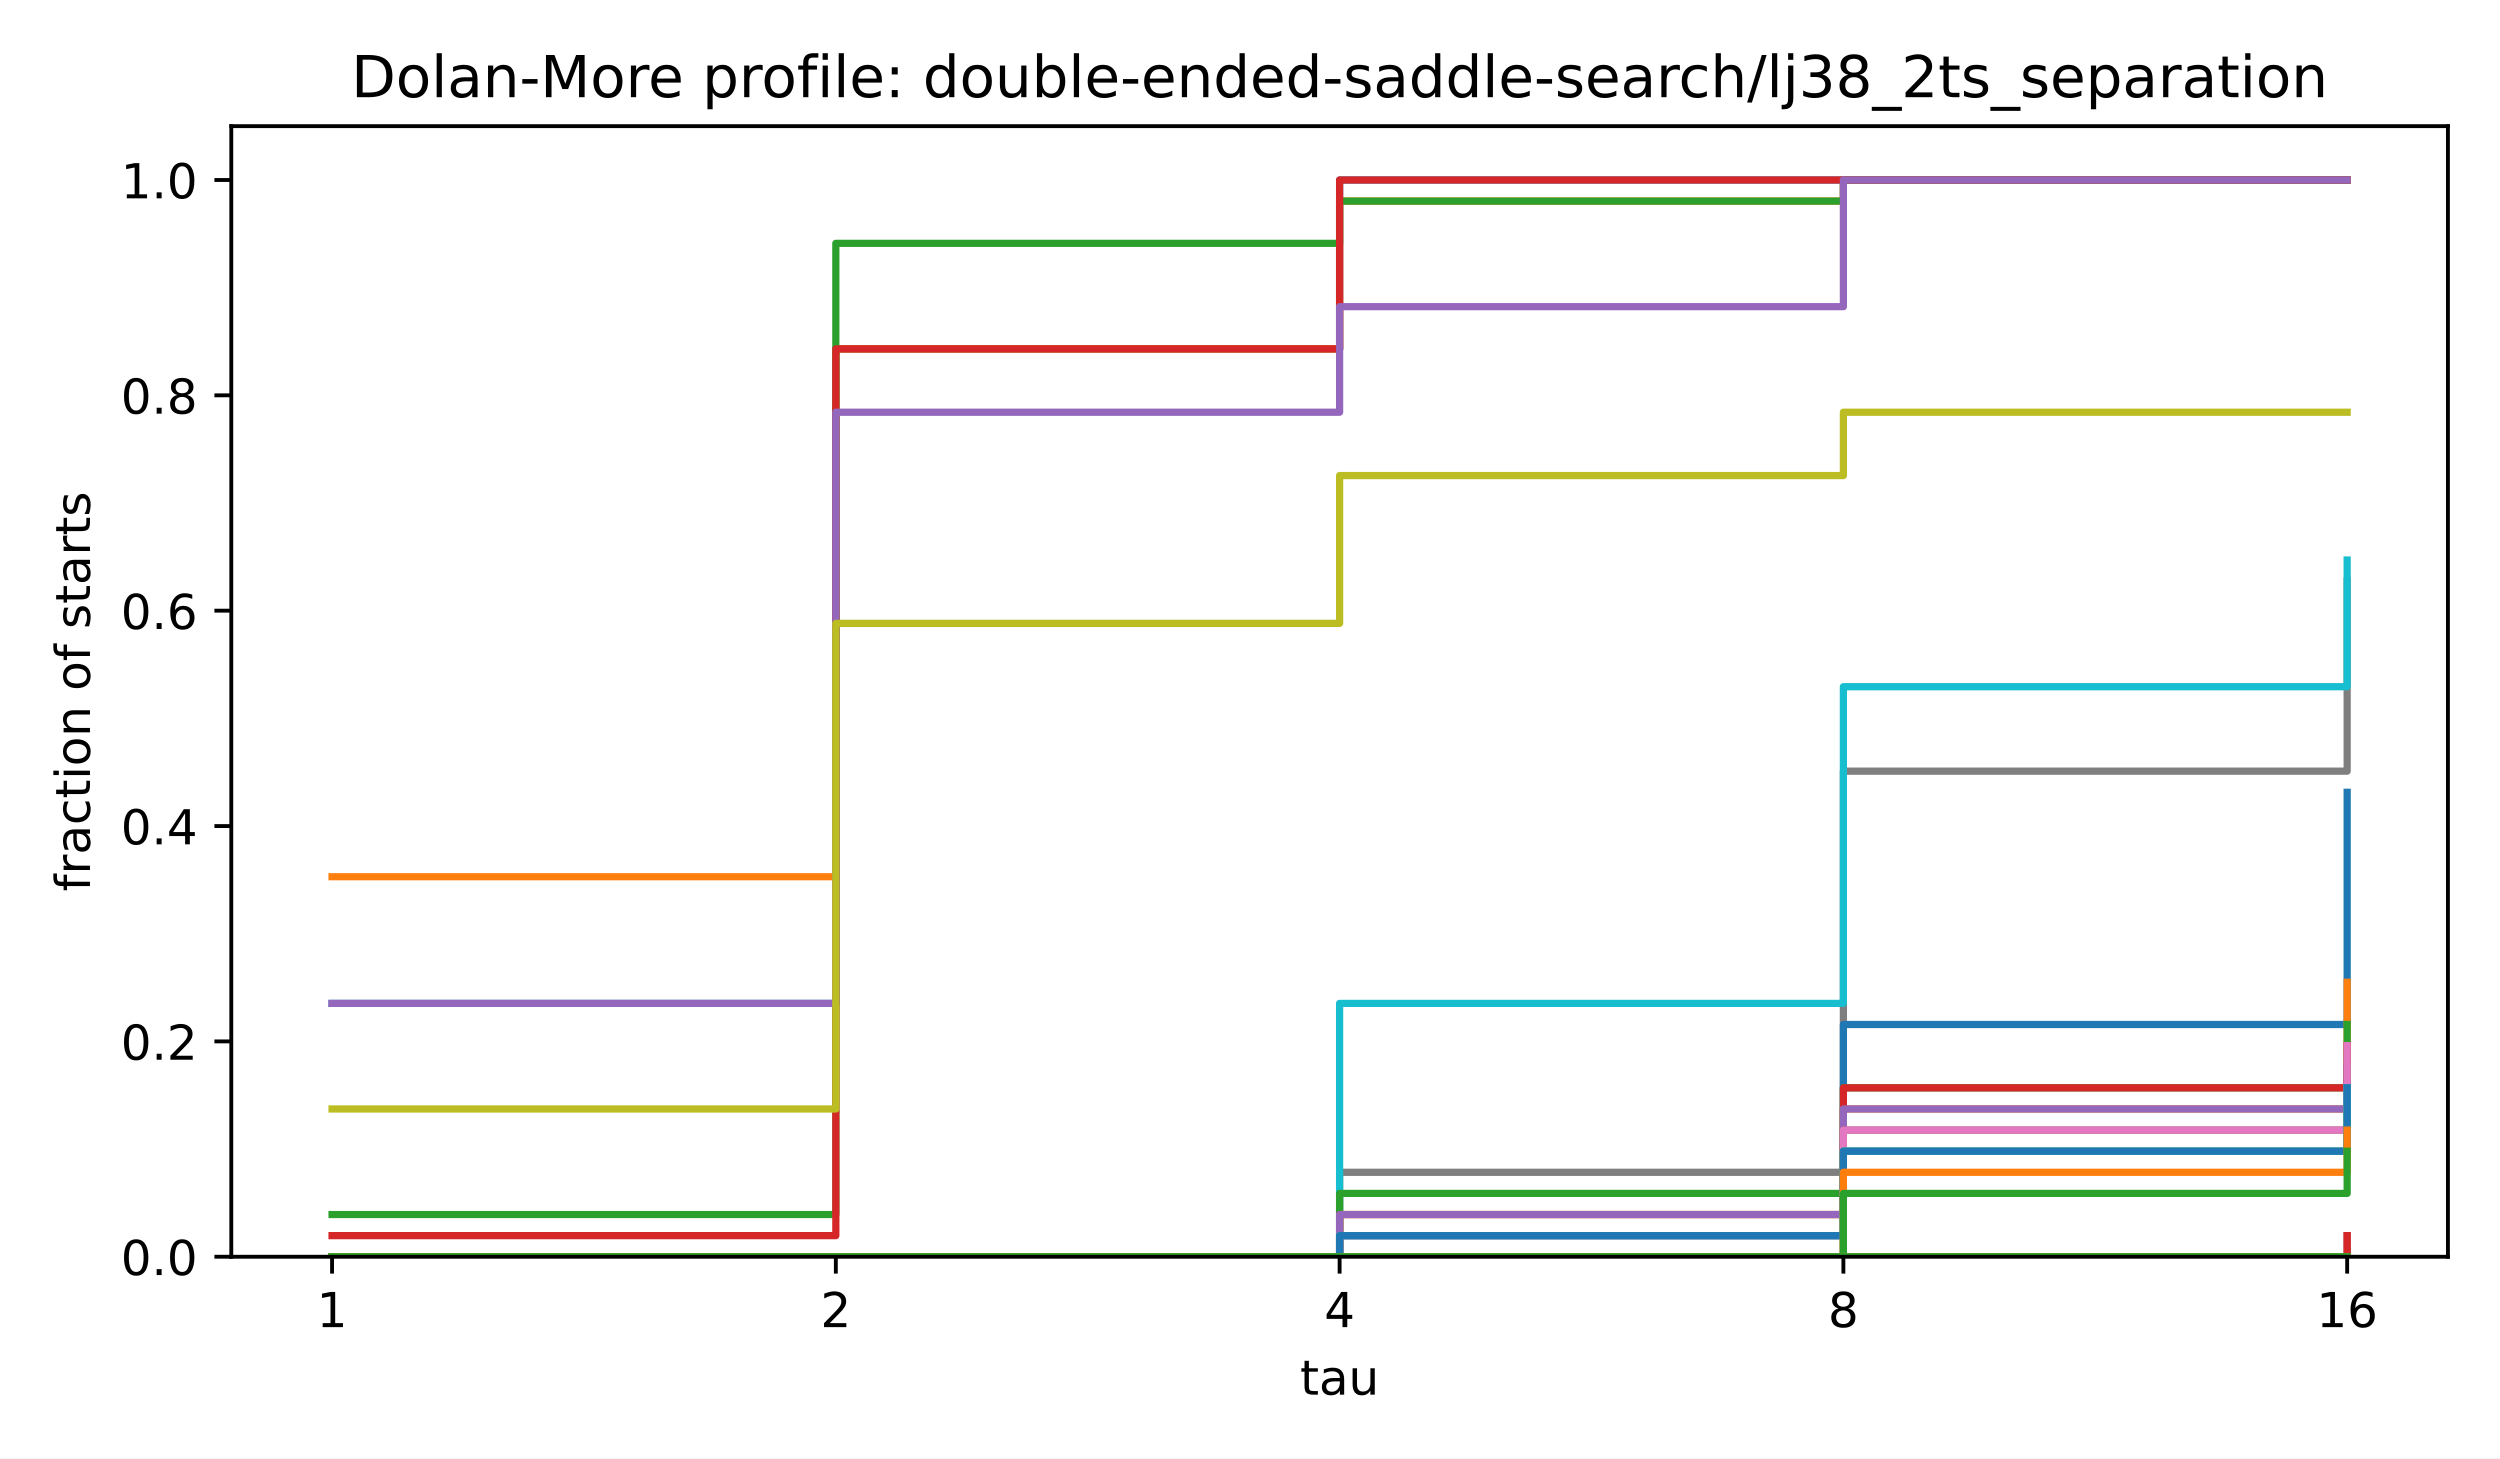
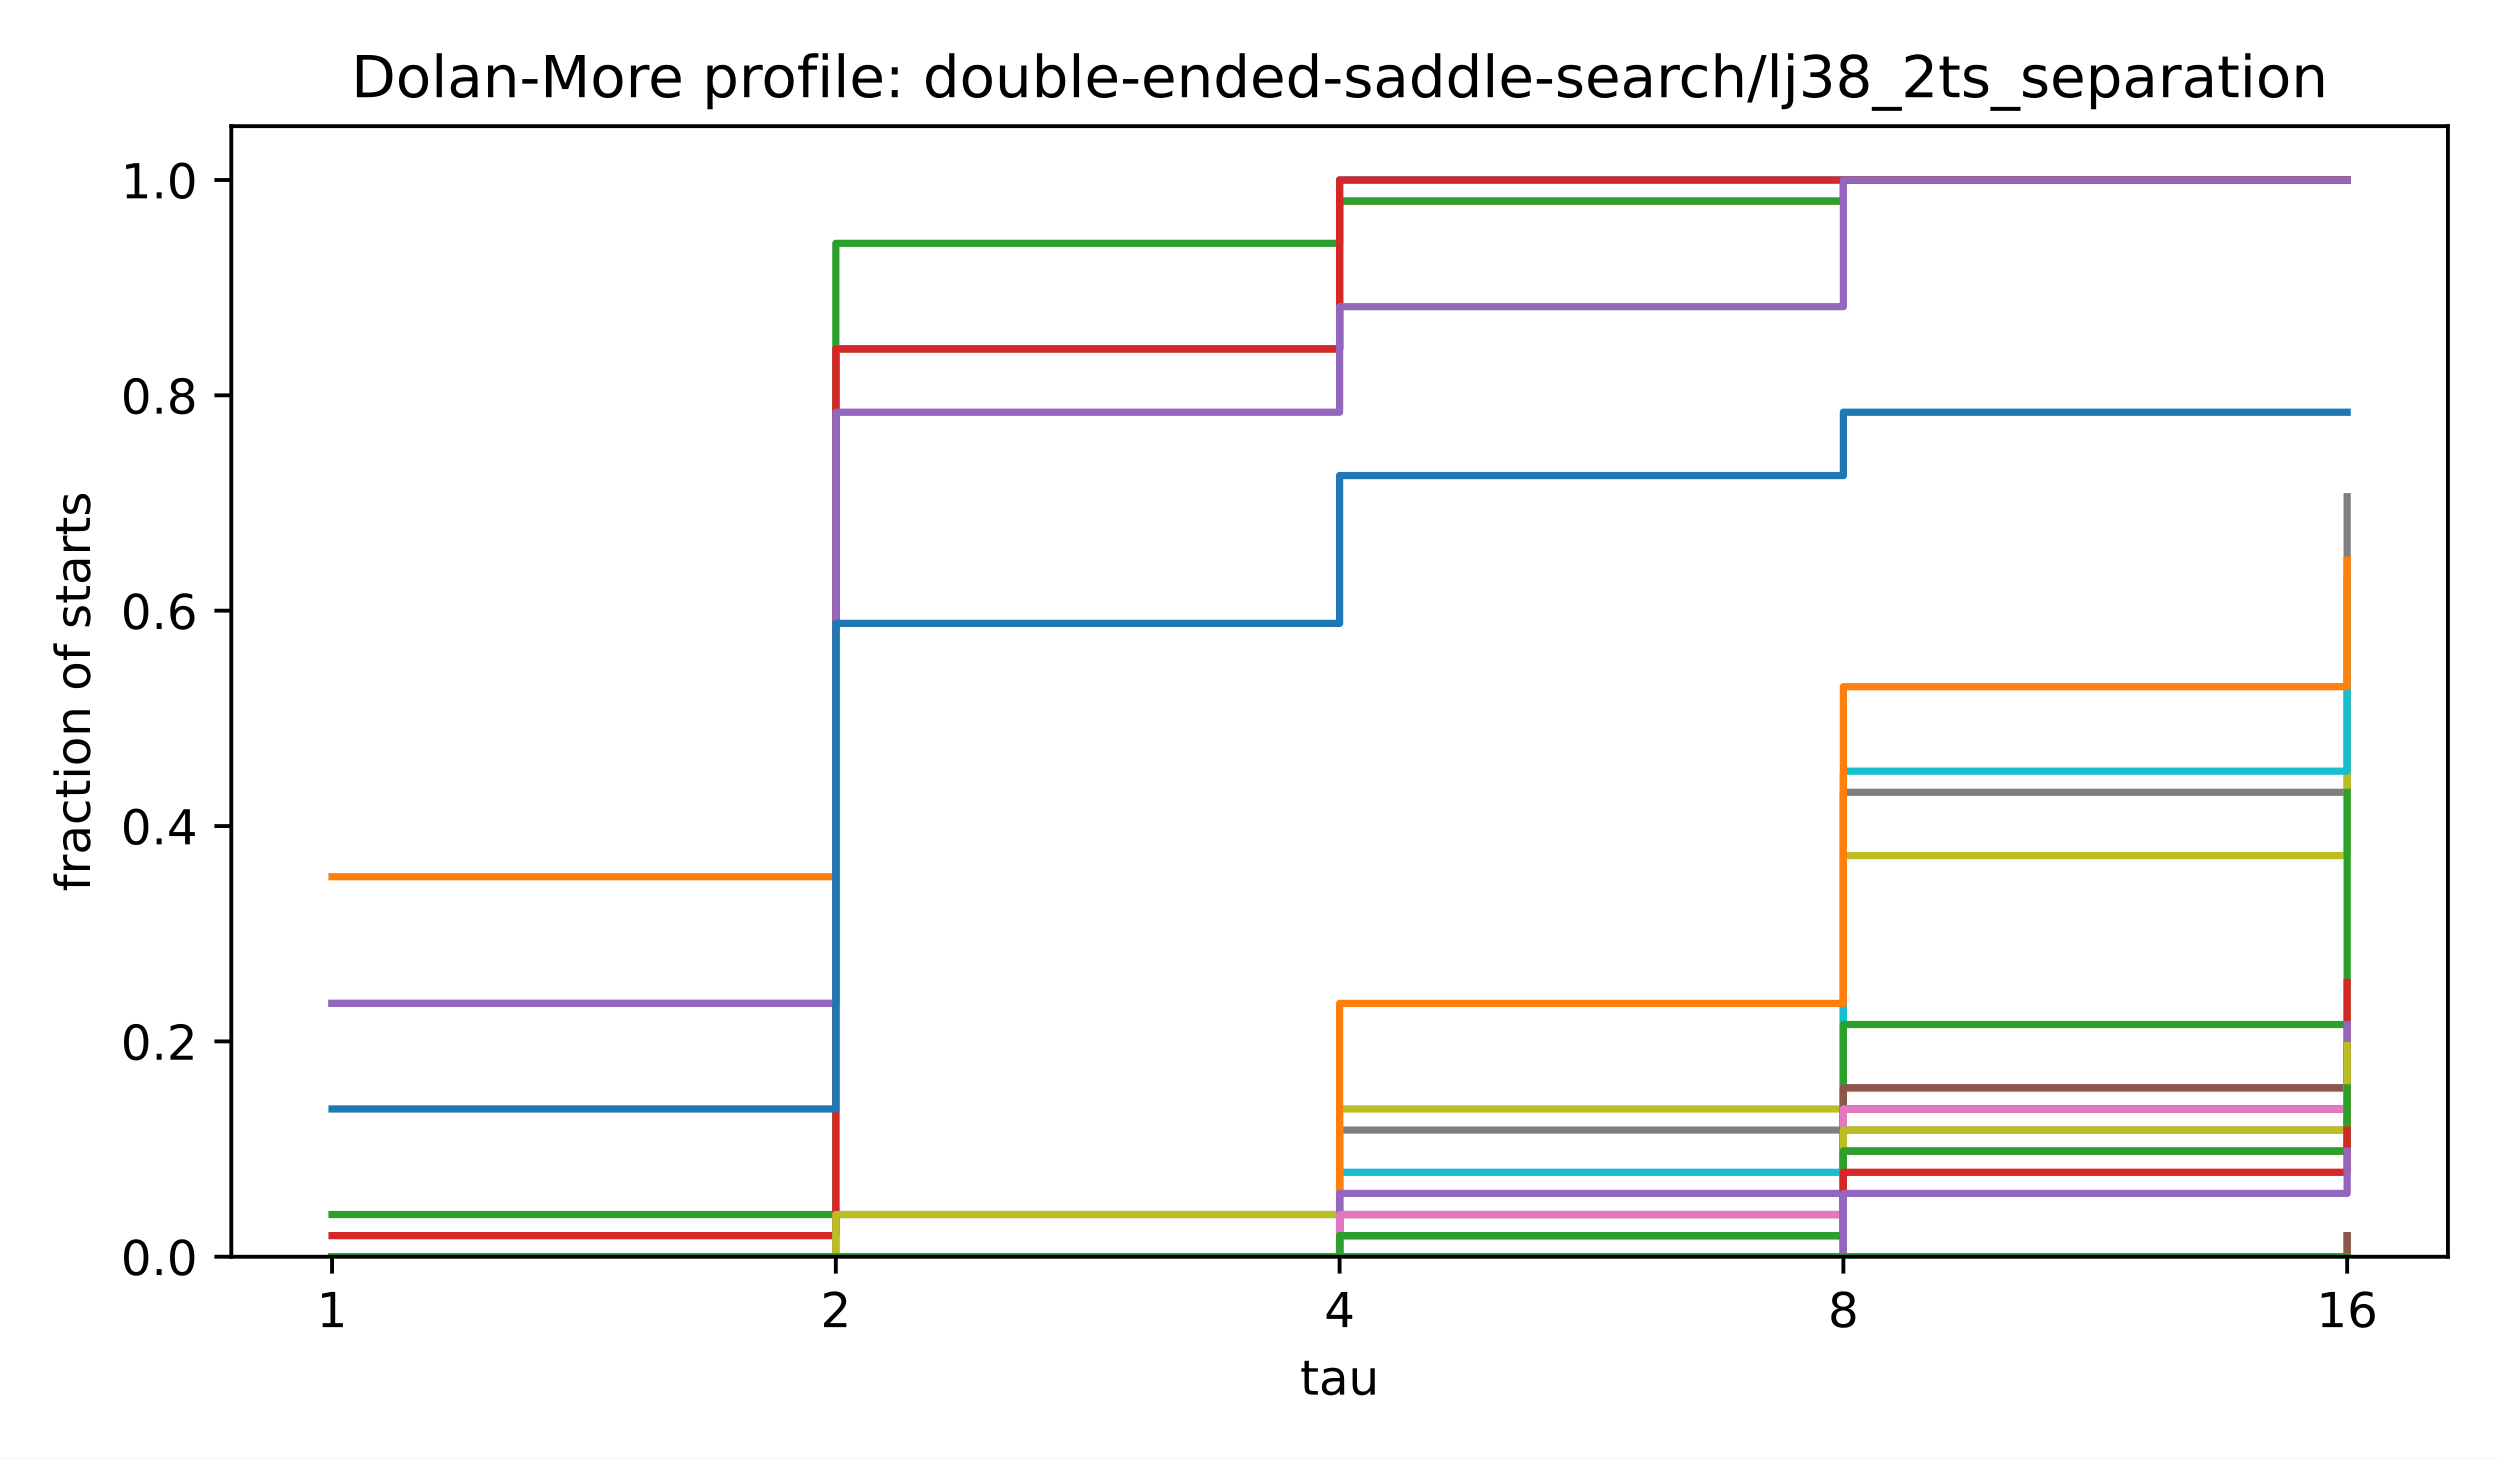
<svg xmlns="http://www.w3.org/2000/svg" xmlns:xlink="http://www.w3.org/1999/xlink" width="518.4pt" height="302.4pt" viewBox="0 0 518.4 302.4" version="1.1">
  <defs>
    <style type="text/css">*{stroke-linejoin: round; stroke-linecap: butt}</style>
  </defs>
  <g id="figure_1">
    <g id="patch_1">
      <path d="M 0 302.4  L 518.4 302.4  L 518.4 0  L 0 0  z " style="fill: #ffffff" />
    </g>
    <g id="axes_1">
      <g id="patch_2">
        <path d="M 47.962 260.6  L 507.6 260.6  L 507.6 26.16  L 47.962 26.16  z " style="fill: #ffffff" />
      </g>
      <g id="matplotlib.axis_1">
        <g id="xtick_1">
          <g id="line2d_1">
            <defs>
              <path id="m8ea4d47d77" d="M 0 0  L 0 3.5  " style="stroke: #000000; stroke-width: 0.8" />
            </defs>
            <g>
              <use xlink:href="#m8ea4d47d77" x="68.855" y="260.6" style="stroke: #000000; stroke-width: 0.8" />
            </g>
          </g>
          <g id="text_1">
            <text style="font-size: 10px; font-family: 'DejaVu Sans', 'Bitstream Vera Sans', 'Computer Modern Sans Serif', 'Lucida Grande', 'Verdana', 'Geneva', 'Lucid', 'Arial', 'Helvetica', 'Avant Garde', sans-serif; text-anchor: middle" x="68.855" y="275.198" transform="rotate(-0 68.85496 275.1977)">1</text>
          </g>
        </g>
        <g id="xtick_2">
          <g id="line2d_2">
            <g>
              <use xlink:href="#m8ea4d47d77" x="173.318" y="260.6" style="stroke: #000000; stroke-width: 0.8" />
            </g>
          </g>
          <g id="text_2">
            <text style="font-size: 10px; font-family: 'DejaVu Sans', 'Bitstream Vera Sans', 'Computer Modern Sans Serif', 'Lucida Grande', 'Verdana', 'Geneva', 'Lucid', 'Arial', 'Helvetica', 'Avant Garde', sans-serif; text-anchor: middle" x="173.318" y="275.198" transform="rotate(-0 173.3181 275.1977)">2</text>
          </g>
        </g>
        <g id="xtick_3">
          <g id="line2d_3">
            <g>
              <use xlink:href="#m8ea4d47d77" x="277.781" y="260.6" style="stroke: #000000; stroke-width: 0.8" />
            </g>
          </g>
          <g id="text_3">
            <text style="font-size: 10px; font-family: 'DejaVu Sans', 'Bitstream Vera Sans', 'Computer Modern Sans Serif', 'Lucida Grande', 'Verdana', 'Geneva', 'Lucid', 'Arial', 'Helvetica', 'Avant Garde', sans-serif; text-anchor: middle" x="277.781" y="275.198" transform="rotate(-0 277.7812 275.1977)">4</text>
          </g>
        </g>
        <g id="xtick_4">
          <g id="line2d_4">
            <g>
              <use xlink:href="#m8ea4d47d77" x="382.244" y="260.6" style="stroke: #000000; stroke-width: 0.8" />
            </g>
          </g>
          <g id="text_4">
            <text style="font-size: 10px; font-family: 'DejaVu Sans', 'Bitstream Vera Sans', 'Computer Modern Sans Serif', 'Lucida Grande', 'Verdana', 'Geneva', 'Lucid', 'Arial', 'Helvetica', 'Avant Garde', sans-serif; text-anchor: middle" x="382.244" y="275.198" transform="rotate(-0 382.2443 275.1977)">8</text>
          </g>
        </g>
        <g id="xtick_5">
          <g id="line2d_5">
            <g>
              <use xlink:href="#m8ea4d47d77" x="486.707" y="260.6" style="stroke: #000000; stroke-width: 0.8" />
            </g>
          </g>
          <g id="text_5">
            <text style="font-size: 10px; font-family: 'DejaVu Sans', 'Bitstream Vera Sans', 'Computer Modern Sans Serif', 'Lucida Grande', 'Verdana', 'Geneva', 'Lucid', 'Arial', 'Helvetica', 'Avant Garde', sans-serif; text-anchor: middle" x="486.707" y="275.198" transform="rotate(-0 486.7074 275.1977)">16</text>
          </g>
        </g>
        <g id="text_6">
          <text style="font-size: 10px; font-family: 'DejaVu Sans', 'Bitstream Vera Sans', 'Computer Modern Sans Serif', 'Lucida Grande', 'Verdana', 'Geneva', 'Lucid', 'Arial', 'Helvetica', 'Avant Garde', sans-serif; text-anchor: middle" x="277.781" y="289.198" transform="rotate(-0 277.7812 289.1977)">tau</text>
        </g>
      </g>
      <g id="matplotlib.axis_2">
        <g id="ytick_1">
          <g id="line2d_6">
            <defs>
              <path id="md659df78fa" d="M 0 0  L -3.5 0  " style="stroke: #000000; stroke-width: 0.8" />
            </defs>
            <g>
              <use xlink:href="#md659df78fa" x="47.962" y="260.6" style="stroke: #000000; stroke-width: 0.8" />
            </g>
          </g>
          <g id="text_7">
            <text style="font-size: 10px; font-family: 'DejaVu Sans', 'Bitstream Vera Sans', 'Computer Modern Sans Serif', 'Lucida Grande', 'Verdana', 'Geneva', 'Lucid', 'Arial', 'Helvetica', 'Avant Garde', sans-serif; text-anchor: end" x="40.962" y="264.399" transform="rotate(-0 40.96234 264.3988)">0.0</text>
          </g>
        </g>
        <g id="ytick_2">
          <g id="line2d_7">
            <g>
              <use xlink:href="#md659df78fa" x="47.962" y="215.945" style="stroke: #000000; stroke-width: 0.8" />
            </g>
          </g>
          <g id="text_8">
            <text style="font-size: 10px; font-family: 'DejaVu Sans', 'Bitstream Vera Sans', 'Computer Modern Sans Serif', 'Lucida Grande', 'Verdana', 'Geneva', 'Lucid', 'Arial', 'Helvetica', 'Avant Garde', sans-serif; text-anchor: end" x="40.962" y="219.744" transform="rotate(-0 40.96234 219.7436)">0.2</text>
          </g>
        </g>
        <g id="ytick_3">
          <g id="line2d_8">
            <g>
              <use xlink:href="#md659df78fa" x="47.962" y="171.29" style="stroke: #000000; stroke-width: 0.8" />
            </g>
          </g>
          <g id="text_9">
            <text style="font-size: 10px; font-family: 'DejaVu Sans', 'Bitstream Vera Sans', 'Computer Modern Sans Serif', 'Lucida Grande', 'Verdana', 'Geneva', 'Lucid', 'Arial', 'Helvetica', 'Avant Garde', sans-serif; text-anchor: end" x="40.962" y="175.088" transform="rotate(-0 40.96234 175.0884)">0.4</text>
          </g>
        </g>
        <g id="ytick_4">
          <g id="line2d_9">
            <g>
              <use xlink:href="#md659df78fa" x="47.962" y="126.634" style="stroke: #000000; stroke-width: 0.8" />
            </g>
          </g>
          <g id="text_10">
            <text style="font-size: 10px; font-family: 'DejaVu Sans', 'Bitstream Vera Sans', 'Computer Modern Sans Serif', 'Lucida Grande', 'Verdana', 'Geneva', 'Lucid', 'Arial', 'Helvetica', 'Avant Garde', sans-serif; text-anchor: end" x="40.962" y="130.433" transform="rotate(-0 40.96234 130.4331)">0.6</text>
          </g>
        </g>
        <g id="ytick_5">
          <g id="line2d_10">
            <g>
              <use xlink:href="#md659df78fa" x="47.962" y="81.979" style="stroke: #000000; stroke-width: 0.8" />
            </g>
          </g>
          <g id="text_11">
            <text style="font-size: 10px; font-family: 'DejaVu Sans', 'Bitstream Vera Sans', 'Computer Modern Sans Serif', 'Lucida Grande', 'Verdana', 'Geneva', 'Lucid', 'Arial', 'Helvetica', 'Avant Garde', sans-serif; text-anchor: end" x="40.962" y="85.778" transform="rotate(-0 40.96234 85.77788)">0.8</text>
          </g>
        </g>
        <g id="ytick_6">
          <g id="line2d_11">
            <g>
              <use xlink:href="#md659df78fa" x="47.962" y="37.324" style="stroke: #000000; stroke-width: 0.8" />
            </g>
          </g>
          <g id="text_12">
            <text style="font-size: 10px; font-family: 'DejaVu Sans', 'Bitstream Vera Sans', 'Computer Modern Sans Serif', 'Lucida Grande', 'Verdana', 'Geneva', 'Lucid', 'Arial', 'Helvetica', 'Avant Garde', sans-serif; text-anchor: end" x="40.962" y="41.123" transform="rotate(-0 40.96234 41.12264)">1.0</text>
          </g>
        </g>
        <g id="text_13">
          <text style="font-size: 10px; font-family: 'DejaVu Sans', 'Bitstream Vera Sans', 'Computer Modern Sans Serif', 'Lucida Grande', 'Verdana', 'Geneva', 'Lucid', 'Arial', 'Helvetica', 'Avant Garde', sans-serif; text-anchor: middle" x="18.657" y="143.38" transform="rotate(-90 18.65687 143.38)">fraction of starts</text>
        </g>
      </g>
      <g id="line2d_12">
        <path d="M 68.855 208.064  L 173.318 208.064  L 173.318 72.348  L 277.781 72.348  L 277.781 37.324  L 382.244 37.324  L 382.244 37.324  L 486.707 37.324  L 486.707 37.324  " clip-path="url(#p4e380cea4b)" style="fill: none; stroke: #1f77b4; stroke-width: 1.5; stroke-linecap: square" />
      </g>
      <g id="line2d_13">
        <path d="M 68.855 181.797  L 173.318 181.797  L 173.318 72.348  L 277.781 72.348  L 277.781 41.702  L 382.244 41.702  L 382.244 37.324  L 486.707 37.324  L 486.707 37.324  " clip-path="url(#p4e380cea4b)" style="fill: none; stroke: #ff7f0e; stroke-width: 1.5; stroke-linecap: square" />
      </g>
      <g id="line2d_14">
        <path d="M 68.855 251.844  L 173.318 251.844  L 173.318 50.458  L 277.781 50.458  L 277.781 41.702  L 382.244 41.702  L 382.244 37.324  L 486.707 37.324  L 486.707 37.324  " clip-path="url(#p4e380cea4b)" style="fill: none; stroke: #2ca02c; stroke-width: 1.5; stroke-linecap: square" />
      </g>
      <g id="line2d_15">
        <path d="M 68.855 256.222  L 173.318 256.222  L 173.318 72.348  L 277.781 72.348  L 277.781 37.324  L 382.244 37.324  L 382.244 37.324  L 486.707 37.324  L 486.707 37.324  " clip-path="url(#p4e380cea4b)" style="fill: none; stroke: #d62728; stroke-width: 1.5; stroke-linecap: square" />
      </g>
      <g id="line2d_16">
        <path d="M 68.855 208.064  L 173.318 208.064  L 173.318 85.481  L 277.781 85.481  L 277.781 63.592  L 382.244 63.592  L 382.244 37.324  L 486.707 37.324  L 486.707 37.324  " clip-path="url(#p4e380cea4b)" style="fill: none; stroke: #9467bd; stroke-width: 1.5; stroke-linecap: square" />
      </g>
      <g id="line2d_17">
        <path d="M 68.855 260.6  L 173.318 260.6  L 173.318 260.6  L 277.781 260.6  L 277.781 260.6  L 382.244 260.6  L 382.244 260.6  L 486.707 260.6  L 486.707 256.222  " clip-path="url(#p4e380cea4b)" style="fill: none; stroke: #8c564b; stroke-width: 1.5; stroke-linecap: square" />
      </g>
      <g id="line2d_18">
        <path d="M 68.855 260.6  L 173.318 260.6  L 173.318 260.6  L 277.781 260.6  L 277.781 260.6  L 382.244 260.6  L 382.244 260.6  L 486.707 260.6  L 486.707 260.6  " clip-path="url(#p4e380cea4b)" style="fill: none; stroke: #e377c2; stroke-width: 1.5; stroke-linecap: square" />
      </g>
      <g id="line2d_19">
-         <path d="M 68.855 260.6  L 173.318 260.6  L 173.318 260.6  L 277.781 260.6  L 277.781 243.088  L 382.244 243.088  L 382.244 159.907  L 486.707 159.907  L 486.707 120.505  " clip-path="url(#p4e380cea4b)" style="fill: none; stroke: #7f7f7f; stroke-width: 1.5; stroke-linecap: square" />
+         <path d="M 68.855 260.6  L 173.318 260.6  L 173.318 251.844  L 277.781 251.844  L 277.781 234.332  L 382.244 234.332  L 382.244 164.285  L 486.707 164.285  L 486.707 102.993  " clip-path="url(#p4e380cea4b)" style="fill: none; stroke: #7f7f7f; stroke-width: 1.5; stroke-linecap: square" />
      </g>
      <g id="line2d_20">
-         <path d="M 68.855 229.954  L 173.318 229.954  L 173.318 129.261  L 277.781 129.261  L 277.781 98.615  L 382.244 98.615  L 382.244 85.481  L 486.707 85.481  L 486.707 85.481  " clip-path="url(#p4e380cea4b)" style="fill: none; stroke: #bcbd22; stroke-width: 1.5; stroke-linecap: square" />
+         <path d="M 68.855 260.6  L 173.318 260.6  L 173.318 251.844  L 277.781 251.844  L 277.781 229.954  L 382.244 229.954  L 382.244 177.419  L 486.707 177.419  L 486.707 120.505  " clip-path="url(#p4e380cea4b)" style="fill: none; stroke: #bcbd22; stroke-width: 1.5; stroke-linecap: square" />
      </g>
      <g id="line2d_21">
-         <path d="M 68.855 260.6  L 173.318 260.6  L 173.318 260.6  L 277.781 260.6  L 277.781 208.064  L 382.244 208.064  L 382.244 142.395  L 486.707 142.395  L 486.707 116.127  " clip-path="url(#p4e380cea4b)" style="fill: none; stroke: #17becf; stroke-width: 1.5; stroke-linecap: square" />
+         <path d="M 68.855 260.6  L 173.318 260.6  L 173.318 260.6  L 277.781 260.6  L 277.781 243.088  L 382.244 243.088  L 382.244 159.907  L 486.707 159.907  L 486.707 120.505  " clip-path="url(#p4e380cea4b)" style="fill: none; stroke: #17becf; stroke-width: 1.5; stroke-linecap: square" />
      </g>
      <g id="line2d_22">
-         <path d="M 68.855 260.6  L 173.318 260.6  L 173.318 260.6  L 277.781 260.6  L 277.781 260.6  L 382.244 260.6  L 382.244 212.442  L 486.707 212.442  L 486.707 164.285  " clip-path="url(#p4e380cea4b)" style="fill: none; stroke: #1f77b4; stroke-width: 1.5; stroke-linecap: square" />
+         <path d="M 68.855 229.954  L 173.318 229.954  L 173.318 129.261  L 277.781 129.261  L 277.781 98.615  L 382.244 98.615  L 382.244 85.481  L 486.707 85.481  L 486.707 85.481  " clip-path="url(#p4e380cea4b)" style="fill: none; stroke: #1f77b4; stroke-width: 1.5; stroke-linecap: square" />
      </g>
      <g id="line2d_23">
-         <path d="M 68.855 260.6  L 173.318 260.6  L 173.318 260.6  L 277.781 260.6  L 277.781 251.844  L 382.244 251.844  L 382.244 229.954  L 486.707 229.954  L 486.707 203.686  " clip-path="url(#p4e380cea4b)" style="fill: none; stroke: #ff7f0e; stroke-width: 1.5; stroke-linecap: square" />
+         <path d="M 68.855 260.6  L 173.318 260.6  L 173.318 260.6  L 277.781 260.6  L 277.781 208.064  L 382.244 208.064  L 382.244 142.395  L 486.707 142.395  L 486.707 116.127  " clip-path="url(#p4e380cea4b)" style="fill: none; stroke: #ff7f0e; stroke-width: 1.5; stroke-linecap: square" />
      </g>
      <g id="line2d_24">
-         <path d="M 68.855 260.6  L 173.318 260.6  L 173.318 260.6  L 277.781 260.6  L 277.781 247.466  L 382.244 247.466  L 382.244 225.576  L 486.707 225.576  L 486.707 212.442  " clip-path="url(#p4e380cea4b)" style="fill: none; stroke: #2ca02c; stroke-width: 1.5; stroke-linecap: square" />
+         <path d="M 68.855 260.6  L 173.318 260.6  L 173.318 260.6  L 277.781 260.6  L 277.781 260.6  L 382.244 260.6  L 382.244 212.442  L 486.707 212.442  L 486.707 164.285  " clip-path="url(#p4e380cea4b)" style="fill: none; stroke: #2ca02c; stroke-width: 1.5; stroke-linecap: square" />
      </g>
      <g id="line2d_25">
-         <path d="M 68.855 260.6  L 173.318 260.6  L 173.318 260.6  L 277.781 260.6  L 277.781 251.844  L 382.244 251.844  L 382.244 225.576  L 486.707 225.576  L 486.707 216.82  " clip-path="url(#p4e380cea4b)" style="fill: none; stroke: #d62728; stroke-width: 1.5; stroke-linecap: square" />
+         <path d="M 68.855 260.6  L 173.318 260.6  L 173.318 260.6  L 277.781 260.6  L 277.781 251.844  L 382.244 251.844  L 382.244 229.954  L 486.707 229.954  L 486.707 203.686  " clip-path="url(#p4e380cea4b)" style="fill: none; stroke: #d62728; stroke-width: 1.5; stroke-linecap: square" />
      </g>
      <g id="line2d_26">
-         <path d="M 68.855 260.6  L 173.318 260.6  L 173.318 260.6  L 277.781 260.6  L 277.781 251.844  L 382.244 251.844  L 382.244 229.954  L 486.707 229.954  L 486.707 221.198  " clip-path="url(#p4e380cea4b)" style="fill: none; stroke: #9467bd; stroke-width: 1.5; stroke-linecap: square" />
+         <path d="M 68.855 260.6  L 173.318 260.6  L 173.318 260.6  L 277.781 260.6  L 277.781 247.466  L 382.244 247.466  L 382.244 225.576  L 486.707 225.576  L 486.707 212.442  " clip-path="url(#p4e380cea4b)" style="fill: none; stroke: #9467bd; stroke-width: 1.5; stroke-linecap: square" />
      </g>
      <g id="line2d_27">
-         <path d="M 68.855 260.6  L 173.318 260.6  L 173.318 260.6  L 277.781 260.6  L 277.781 256.222  L 382.244 256.222  L 382.244 234.332  L 486.707 234.332  L 486.707 221.198  " clip-path="url(#p4e380cea4b)" style="fill: none; stroke: #8c564b; stroke-width: 1.5; stroke-linecap: square" />
+         <path d="M 68.855 260.6  L 173.318 260.6  L 173.318 260.6  L 277.781 260.6  L 277.781 251.844  L 382.244 251.844  L 382.244 225.576  L 486.707 225.576  L 486.707 216.82  " clip-path="url(#p4e380cea4b)" style="fill: none; stroke: #8c564b; stroke-width: 1.5; stroke-linecap: square" />
      </g>
      <g id="line2d_28">
-         <path d="M 68.855 260.6  L 173.318 260.6  L 173.318 260.6  L 277.781 260.6  L 277.781 256.222  L 382.244 256.222  L 382.244 234.332  L 486.707 234.332  L 486.707 216.82  " clip-path="url(#p4e380cea4b)" style="fill: none; stroke: #e377c2; stroke-width: 1.5; stroke-linecap: square" />
+         <path d="M 68.855 260.6  L 173.318 260.6  L 173.318 260.6  L 277.781 260.6  L 277.781 251.844  L 382.244 251.844  L 382.244 229.954  L 486.707 229.954  L 486.707 221.198  " clip-path="url(#p4e380cea4b)" style="fill: none; stroke: #e377c2; stroke-width: 1.5; stroke-linecap: square" />
      </g>
      <g id="line2d_29">
-         <path d="M 68.855 260.6  L 173.318 260.6  L 173.318 260.6  L 277.781 260.6  L 277.781 260.6  L 382.244 260.6  L 382.244 238.71  L 486.707 238.71  L 486.707 229.954  " clip-path="url(#p4e380cea4b)" style="fill: none; stroke: #7f7f7f; stroke-width: 1.5; stroke-linecap: square" />
+         <path d="M 68.855 260.6  L 173.318 260.6  L 173.318 260.6  L 277.781 260.6  L 277.781 256.222  L 382.244 256.222  L 382.244 234.332  L 486.707 234.332  L 486.707 221.198  " clip-path="url(#p4e380cea4b)" style="fill: none; stroke: #7f7f7f; stroke-width: 1.5; stroke-linecap: square" />
      </g>
      <g id="line2d_30">
-         <path d="M 68.855 260.6  L 173.318 260.6  L 173.318 260.6  L 277.781 260.6  L 277.781 260.6  L 382.244 260.6  L 382.244 238.71  L 486.707 238.71  L 486.707 229.954  " clip-path="url(#p4e380cea4b)" style="fill: none; stroke: #bcbd22; stroke-width: 1.5; stroke-linecap: square" />
+         <path d="M 68.855 260.6  L 173.318 260.6  L 173.318 260.6  L 277.781 260.6  L 277.781 256.222  L 382.244 256.222  L 382.244 234.332  L 486.707 234.332  L 486.707 216.82  " clip-path="url(#p4e380cea4b)" style="fill: none; stroke: #bcbd22; stroke-width: 1.5; stroke-linecap: square" />
      </g>
      <g id="line2d_31">
-         <path d="M 68.855 260.6  L 173.318 260.6  L 173.318 260.6  L 277.781 260.6  L 277.781 256.222  L 382.244 256.222  L 382.244 238.71  L 486.707 238.71  L 486.707 225.576  " clip-path="url(#p4e380cea4b)" style="fill: none; stroke: #17becf; stroke-width: 1.5; stroke-linecap: square" />
+         <path d="M 68.855 260.6  L 173.318 260.6  L 173.318 260.6  L 277.781 260.6  L 277.781 260.6  L 382.244 260.6  L 382.244 238.71  L 486.707 238.71  L 486.707 229.954  " clip-path="url(#p4e380cea4b)" style="fill: none; stroke: #17becf; stroke-width: 1.5; stroke-linecap: square" />
      </g>
      <g id="line2d_32">
-         <path d="M 68.855 260.6  L 173.318 260.6  L 173.318 260.6  L 277.781 260.6  L 277.781 256.222  L 382.244 256.222  L 382.244 238.71  L 486.707 238.71  L 486.707 225.576  " clip-path="url(#p4e380cea4b)" style="fill: none; stroke: #1f77b4; stroke-width: 1.5; stroke-linecap: square" />
+         <path d="M 68.855 260.6  L 173.318 260.6  L 173.318 260.6  L 277.781 260.6  L 277.781 260.6  L 382.244 260.6  L 382.244 238.71  L 486.707 238.71  L 486.707 229.954  " clip-path="url(#p4e380cea4b)" style="fill: none; stroke: #1f77b4; stroke-width: 1.5; stroke-linecap: square" />
      </g>
      <g id="line2d_33">
-         <path d="M 68.855 260.6  L 173.318 260.6  L 173.318 260.6  L 277.781 260.6  L 277.781 260.6  L 382.244 260.6  L 382.244 243.088  L 486.707 243.088  L 486.707 234.332  " clip-path="url(#p4e380cea4b)" style="fill: none; stroke: #ff7f0e; stroke-width: 1.5; stroke-linecap: square" />
+         <path d="M 68.855 260.6  L 173.318 260.6  L 173.318 260.6  L 277.781 260.6  L 277.781 256.222  L 382.244 256.222  L 382.244 238.71  L 486.707 238.71  L 486.707 225.576  " clip-path="url(#p4e380cea4b)" style="fill: none; stroke: #ff7f0e; stroke-width: 1.5; stroke-linecap: square" />
      </g>
      <g id="line2d_34">
-         <path d="M 68.855 260.6  L 173.318 260.6  L 173.318 260.6  L 277.781 260.6  L 277.781 260.6  L 382.244 260.6  L 382.244 247.466  L 486.707 247.466  L 486.707 238.71  " clip-path="url(#p4e380cea4b)" style="fill: none; stroke: #2ca02c; stroke-width: 1.5; stroke-linecap: square" />
+         <path d="M 68.855 260.6  L 173.318 260.6  L 173.318 260.6  L 277.781 260.6  L 277.781 256.222  L 382.244 256.222  L 382.244 238.71  L 486.707 238.71  L 486.707 225.576  " clip-path="url(#p4e380cea4b)" style="fill: none; stroke: #2ca02c; stroke-width: 1.5; stroke-linecap: square" />
      </g>
      <g id="line2d_35">
-         <path d="M 68.855 260.6  L 173.318 260.6  L 173.318 260.6  L 277.781 260.6  L 277.781 260.6  L 382.244 260.6  L 382.244 260.6  L 486.707 260.6  L 486.707 256.222  " clip-path="url(#p4e380cea4b)" style="fill: none; stroke: #d62728; stroke-width: 1.5; stroke-linecap: square" />
+         <path d="M 68.855 260.6  L 173.318 260.6  L 173.318 260.6  L 277.781 260.6  L 277.781 260.6  L 382.244 260.6  L 382.244 243.088  L 486.707 243.088  L 486.707 234.332  " clip-path="url(#p4e380cea4b)" style="fill: none; stroke: #d62728; stroke-width: 1.5; stroke-linecap: square" />
      </g>
      <g id="line2d_36">
-         <path d="M 68.855 260.6  L 173.318 260.6  L 173.318 260.6  L 277.781 260.6  L 277.781 260.6  L 382.244 260.6  L 382.244 260.6  L 486.707 260.6  L 486.707 260.6  " clip-path="url(#p4e380cea4b)" style="fill: none; stroke: #9467bd; stroke-width: 1.5; stroke-linecap: square" />
+         <path d="M 68.855 260.6  L 173.318 260.6  L 173.318 260.6  L 277.781 260.6  L 277.781 260.6  L 382.244 260.6  L 382.244 247.466  L 486.707 247.466  L 486.707 238.71  " clip-path="url(#p4e380cea4b)" style="fill: none; stroke: #9467bd; stroke-width: 1.5; stroke-linecap: square" />
      </g>
      <g id="line2d_37">
-         <path d="M 68.855 260.6  L 173.318 260.6  L 173.318 260.6  L 277.781 260.6  L 277.781 260.6  L 382.244 260.6  L 382.244 260.6  L 486.707 260.6  L 486.707 260.6  " clip-path="url(#p4e380cea4b)" style="fill: none; stroke: #8c564b; stroke-width: 1.5; stroke-linecap: square" />
+         <path d="M 68.855 260.6  L 173.318 260.6  L 173.318 260.6  L 277.781 260.6  L 277.781 260.6  L 382.244 260.6  L 382.244 260.6  L 486.707 260.6  L 486.707 256.222  " clip-path="url(#p4e380cea4b)" style="fill: none; stroke: #8c564b; stroke-width: 1.5; stroke-linecap: square" />
      </g>
      <g id="line2d_38">
        <path d="M 68.855 260.6  L 173.318 260.6  L 173.318 260.6  L 277.781 260.6  L 277.781 260.6  L 382.244 260.6  L 382.244 260.6  L 486.707 260.6  L 486.707 260.6  " clip-path="url(#p4e380cea4b)" style="fill: none; stroke: #e377c2; stroke-width: 1.5; stroke-linecap: square" />
      </g>
      <g id="line2d_39">
        <path d="M 68.855 260.6  L 173.318 260.6  L 173.318 260.6  L 277.781 260.6  L 277.781 260.6  L 382.244 260.6  L 382.244 260.6  L 486.707 260.6  L 486.707 260.6  " clip-path="url(#p4e380cea4b)" style="fill: none; stroke: #7f7f7f; stroke-width: 1.5; stroke-linecap: square" />
      </g>
      <g id="line2d_40">
        <path d="M 68.855 260.6  L 173.318 260.6  L 173.318 260.6  L 277.781 260.6  L 277.781 260.6  L 382.244 260.6  L 382.244 260.6  L 486.707 260.6  L 486.707 260.6  " clip-path="url(#p4e380cea4b)" style="fill: none; stroke: #bcbd22; stroke-width: 1.5; stroke-linecap: square" />
      </g>
      <g id="line2d_41">
        <path d="M 68.855 260.6  L 173.318 260.6  L 173.318 260.6  L 277.781 260.6  L 277.781 260.6  L 382.244 260.6  L 382.244 260.6  L 486.707 260.6  L 486.707 260.6  " clip-path="url(#p4e380cea4b)" style="fill: none; stroke: #17becf; stroke-width: 1.5; stroke-linecap: square" />
      </g>
      <g id="line2d_42">
        <path d="M 68.855 260.6  L 173.318 260.6  L 173.318 260.6  L 277.781 260.6  L 277.781 260.6  L 382.244 260.6  L 382.244 260.6  L 486.707 260.6  L 486.707 260.6  " clip-path="url(#p4e380cea4b)" style="fill: none; stroke: #1f77b4; stroke-width: 1.5; stroke-linecap: square" />
      </g>
      <g id="line2d_43">
        <path d="M 68.855 260.6  L 173.318 260.6  L 173.318 260.6  L 277.781 260.6  L 277.781 260.6  L 382.244 260.6  L 382.244 260.6  L 486.707 260.6  L 486.707 260.6  " clip-path="url(#p4e380cea4b)" style="fill: none; stroke: #ff7f0e; stroke-width: 1.5; stroke-linecap: square" />
      </g>
      <g id="line2d_44">
        <path d="M 68.855 260.6  L 173.318 260.6  L 173.318 260.6  L 277.781 260.6  L 277.781 260.6  L 382.244 260.6  L 382.244 260.6  L 486.707 260.6  L 486.707 260.6  " clip-path="url(#p4e380cea4b)" style="fill: none; stroke: #2ca02c; stroke-width: 1.5; stroke-linecap: square" />
      </g>
      <g id="patch_3">
        <path d="M 47.962 260.6  L 47.962 26.16  " style="fill: none; stroke: #000000; stroke-width: 0.8; stroke-linejoin: miter; stroke-linecap: square" />
      </g>
      <g id="patch_4">
        <path d="M 507.6 260.6  L 507.6 26.16  " style="fill: none; stroke: #000000; stroke-width: 0.8; stroke-linejoin: miter; stroke-linecap: square" />
      </g>
      <g id="patch_5">
        <path d="M 47.962 260.6  L 507.6 260.6  " style="fill: none; stroke: #000000; stroke-width: 0.8; stroke-linejoin: miter; stroke-linecap: square" />
      </g>
      <g id="patch_6">
        <path d="M 47.962 26.16  L 507.6 26.16  " style="fill: none; stroke: #000000; stroke-width: 0.8; stroke-linejoin: miter; stroke-linecap: square" />
      </g>
      <g id="text_14">
        <text style="font-size: 12px; font-family: 'DejaVu Sans', 'Bitstream Vera Sans', 'Computer Modern Sans Serif', 'Lucida Grande', 'Verdana', 'Geneva', 'Lucid', 'Arial', 'Helvetica', 'Avant Garde', sans-serif; text-anchor: middle" x="277.781" y="20.16" transform="rotate(-0 277.7812 20.16)">Dolan-More profile: double-ended-saddle-search/lj38_2ts_separation</text>
      </g>
    </g>
  </g>
  <defs>
    <clipPath id="p4e380cea4b">
      <rect x="47.962" y="26.16" width="459.638" height="234.44" />
    </clipPath>
  </defs>
</svg>
